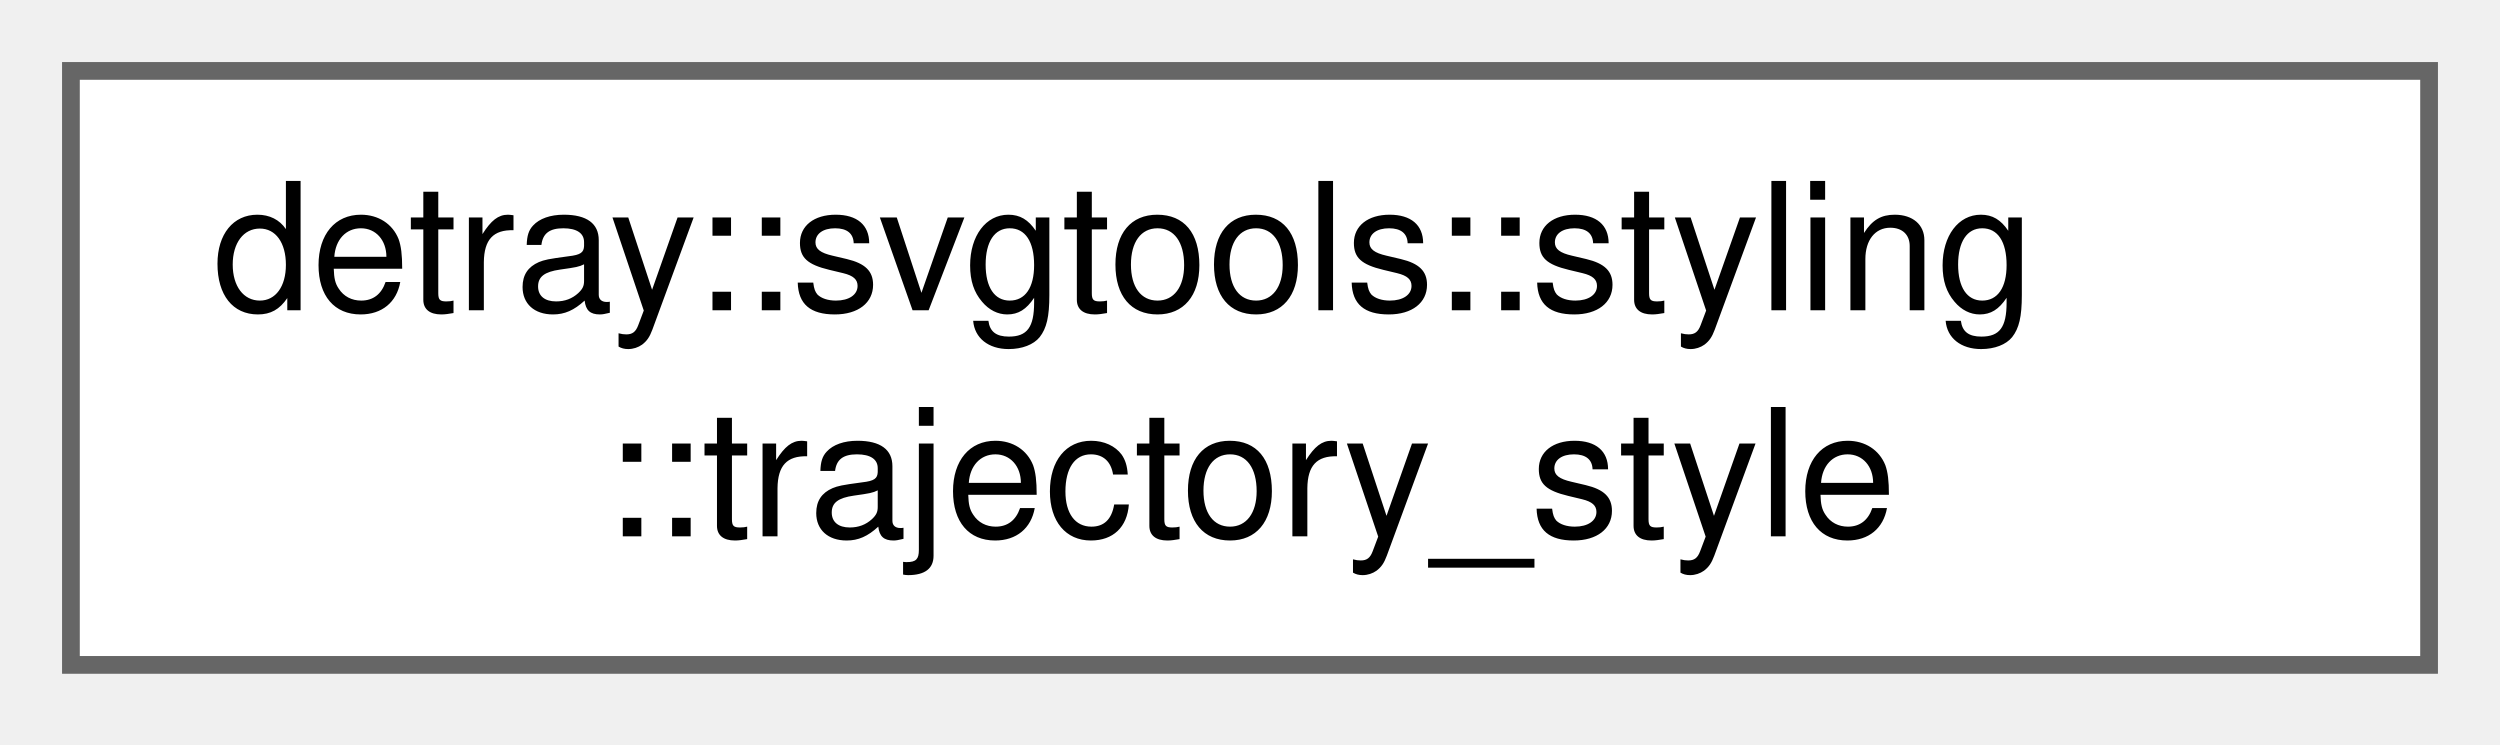
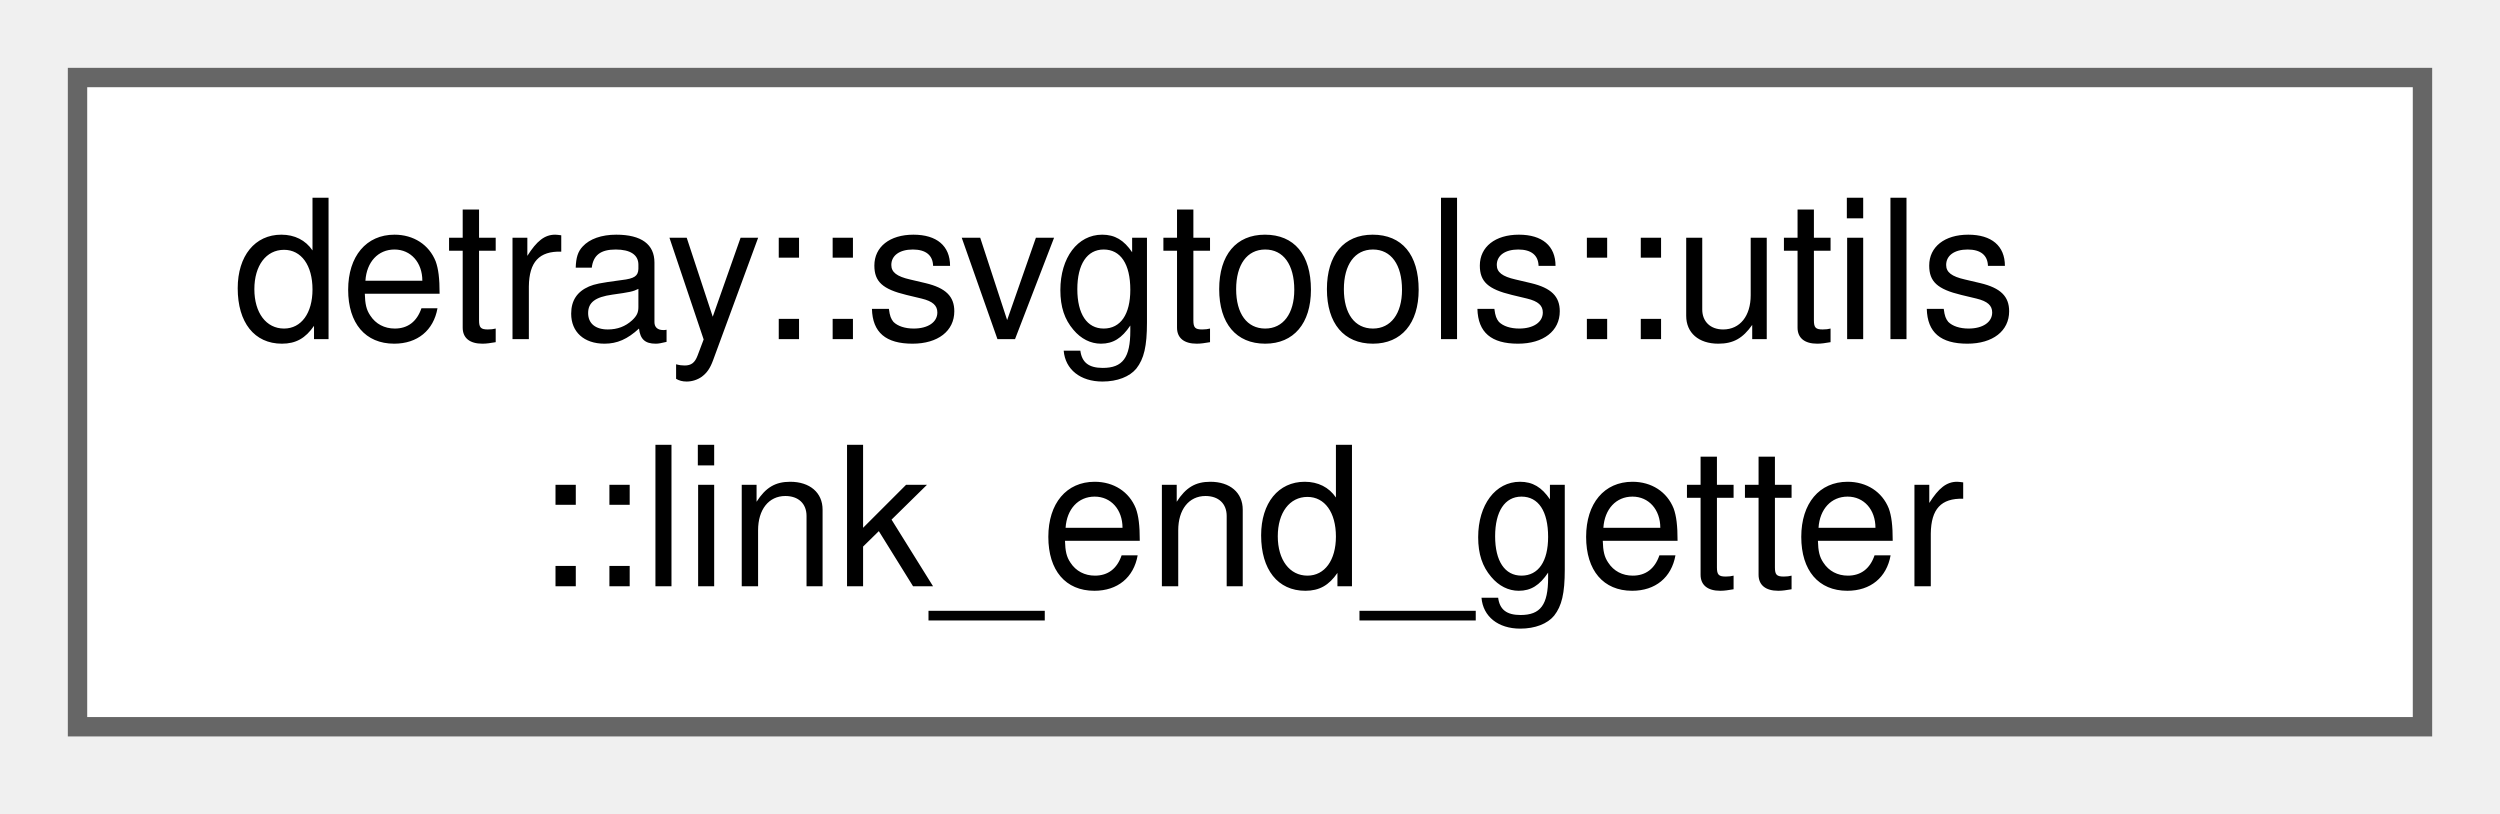
- <svg xmlns="http://www.w3.org/2000/svg" xmlns:xlink="http://www.w3.org/1999/xlink" width="141pt" height="42pt" viewBox="0.00 0.00 141.00 42.00">
+ <svg xmlns="http://www.w3.org/2000/svg" xmlns:xlink="http://www.w3.org/1999/xlink" width="129pt" height="42pt" viewBox="0.00 0.00 129.00 42.00">
  <g id="graph0" class="graph" transform="scale(1 1) rotate(0) translate(4 37.5)">
    <g id="Node000000" class="node">
      <g id="a_Node000000">
-         <a xlink:href="structdetray_1_1svgtools_1_1styling_1_1trajectory__style.html" target="_top" xlink:title="Style applied to a proto trajectory.">
-           <polygon fill="white" stroke="#666666" points="133,-33.5 0,-33.5 0,0 133,0 133,-33.5" />
-           <text xml:space="preserve" text-anchor="start" x="8" y="-20" font-family="Helvetica,sans-Serif" font-size="10.00">detray::svgtools::styling</text>
-           <text xml:space="preserve" text-anchor="middle" x="66.5" y="-7.25" font-family="Helvetica,sans-Serif" font-size="10.00">::trajectory_style</text>
+         <a xlink:href="structdetray_1_1svgtools_1_1utils_1_1link__end__getter.html" target="_top" xlink:title="Functor to calculate a suitable end point for displaying the link arrow.">
+           <polygon fill="white" stroke="#666666" points="121,-33.5 0,-33.5 0,0 121,0 121,-33.5" />
+           <text xml:space="preserve" text-anchor="start" x="8" y="-20" font-family="Helvetica,sans-Serif" font-size="10.00">detray::svgtools::utils</text>
+           <text xml:space="preserve" text-anchor="middle" x="60.5" y="-7.25" font-family="Helvetica,sans-Serif" font-size="10.00">::link_end_getter</text>
        </a>
      </g>
    </g>
  </g>
</svg>
